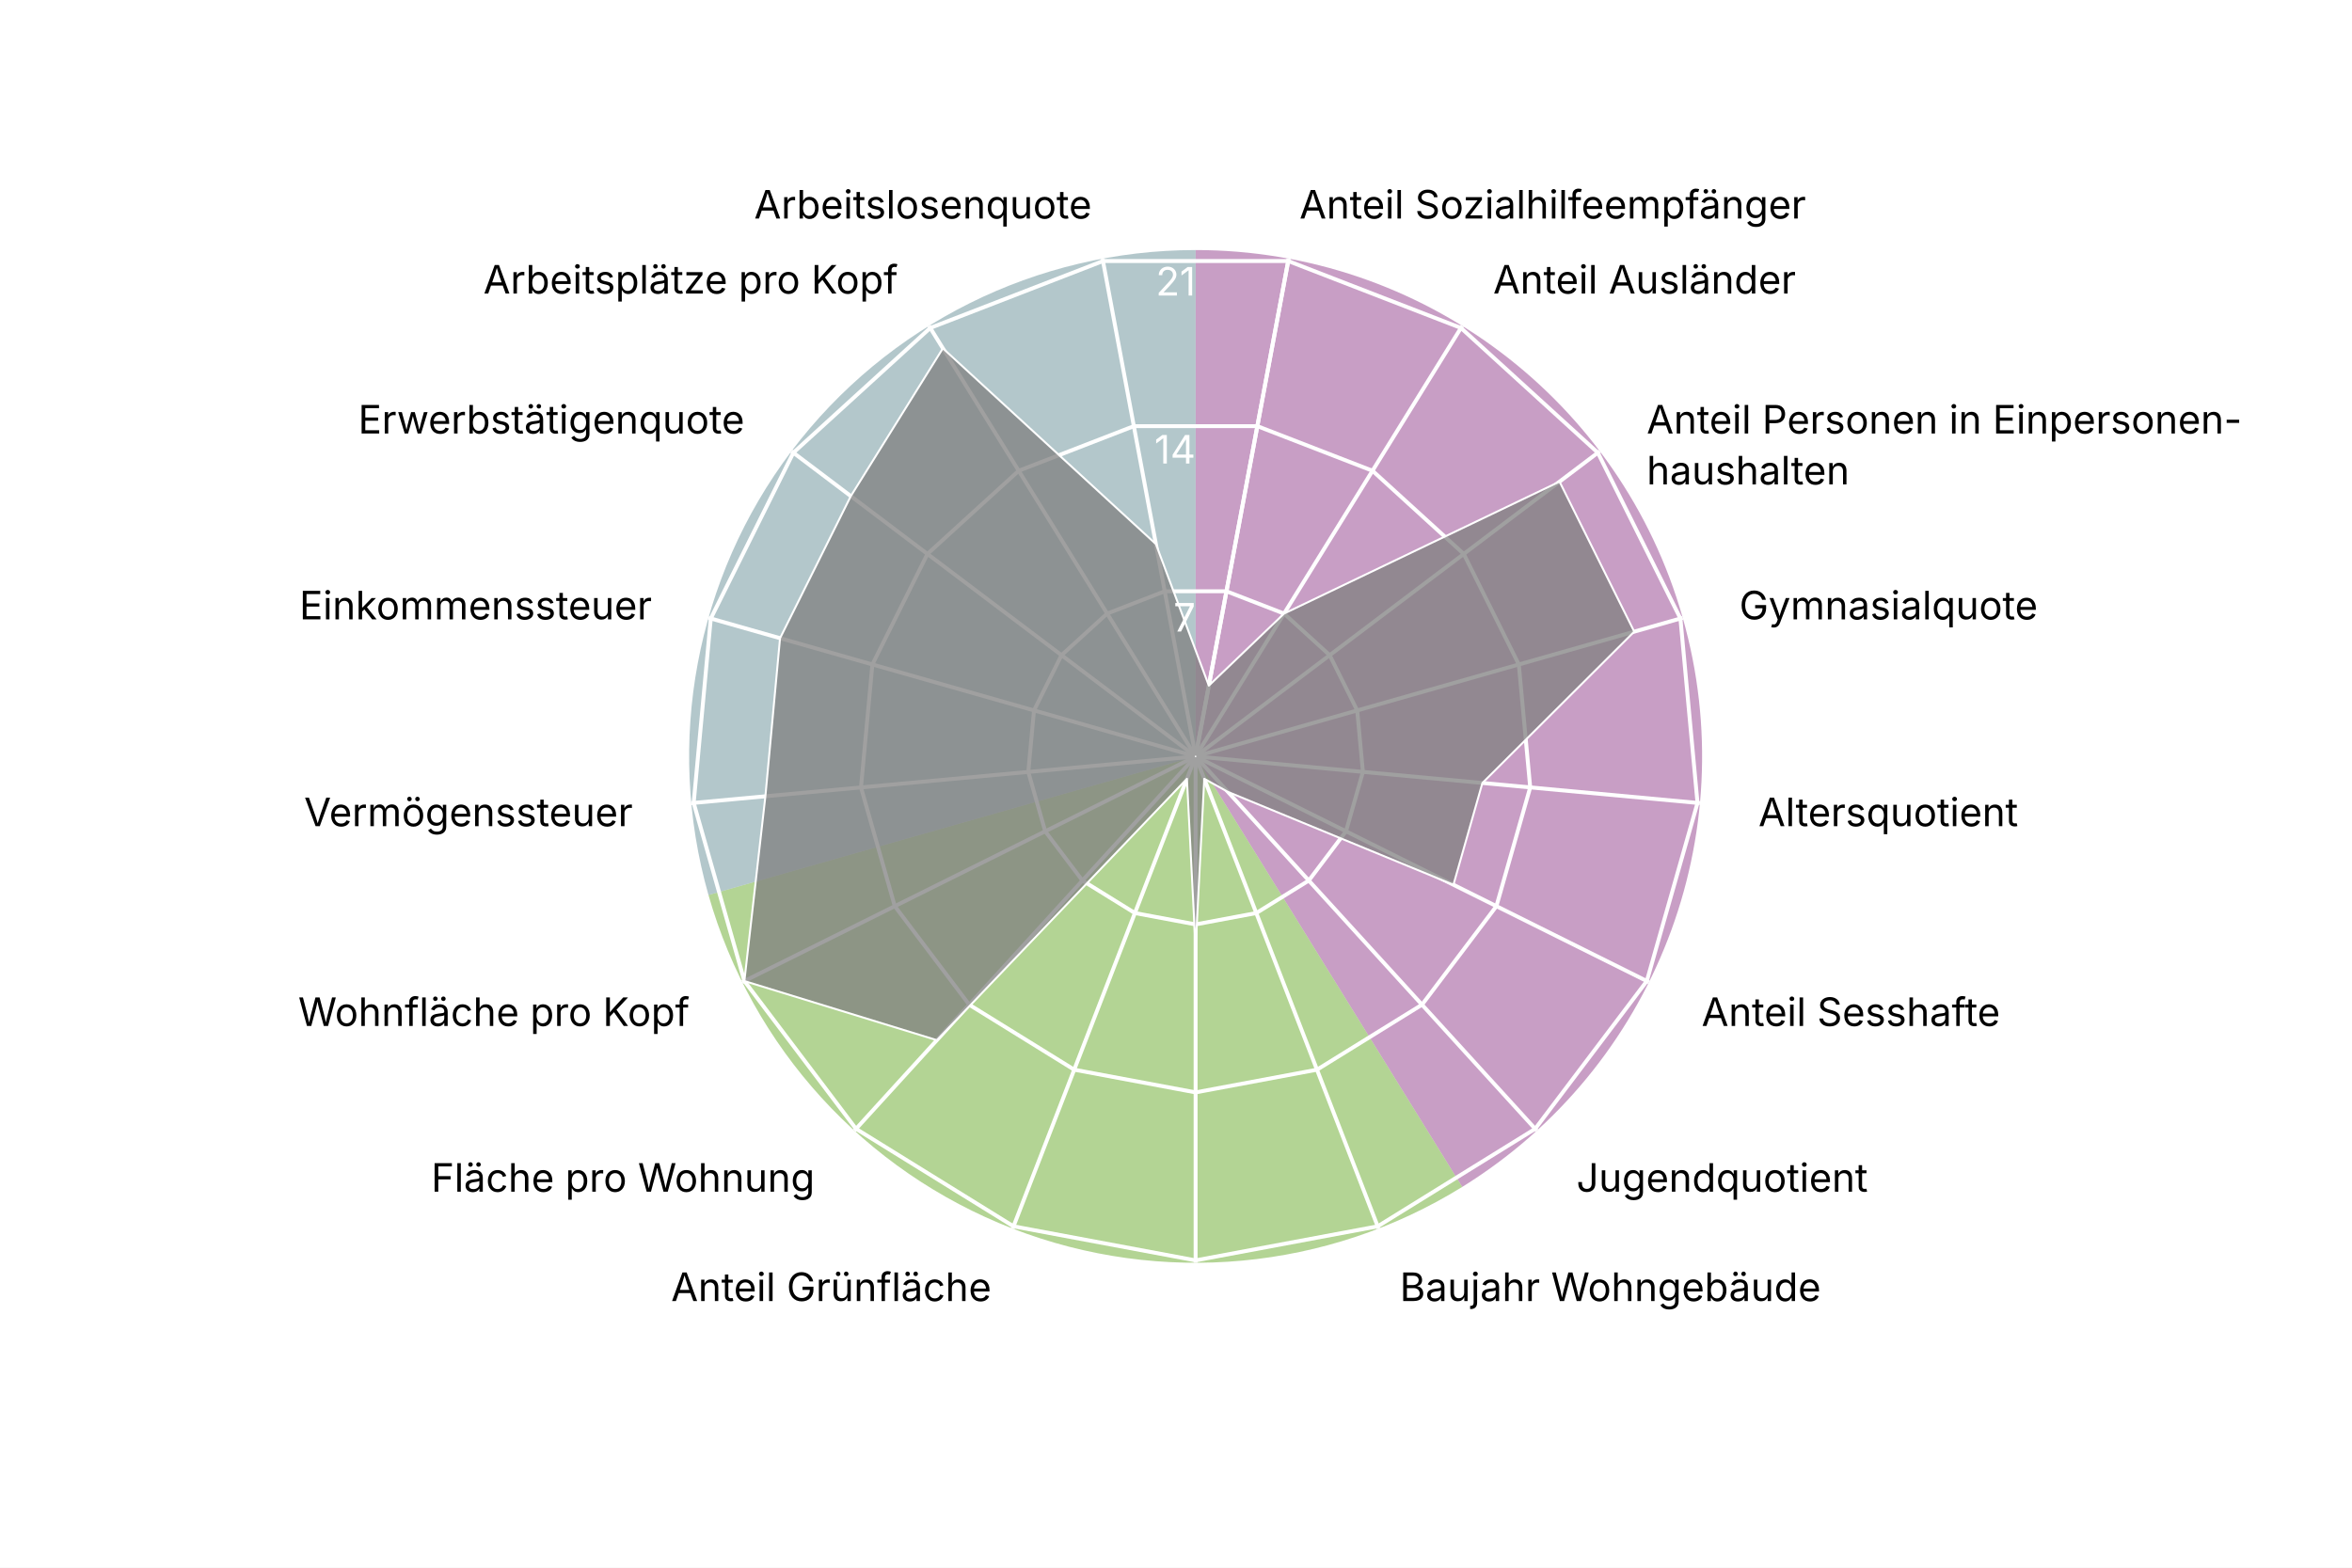
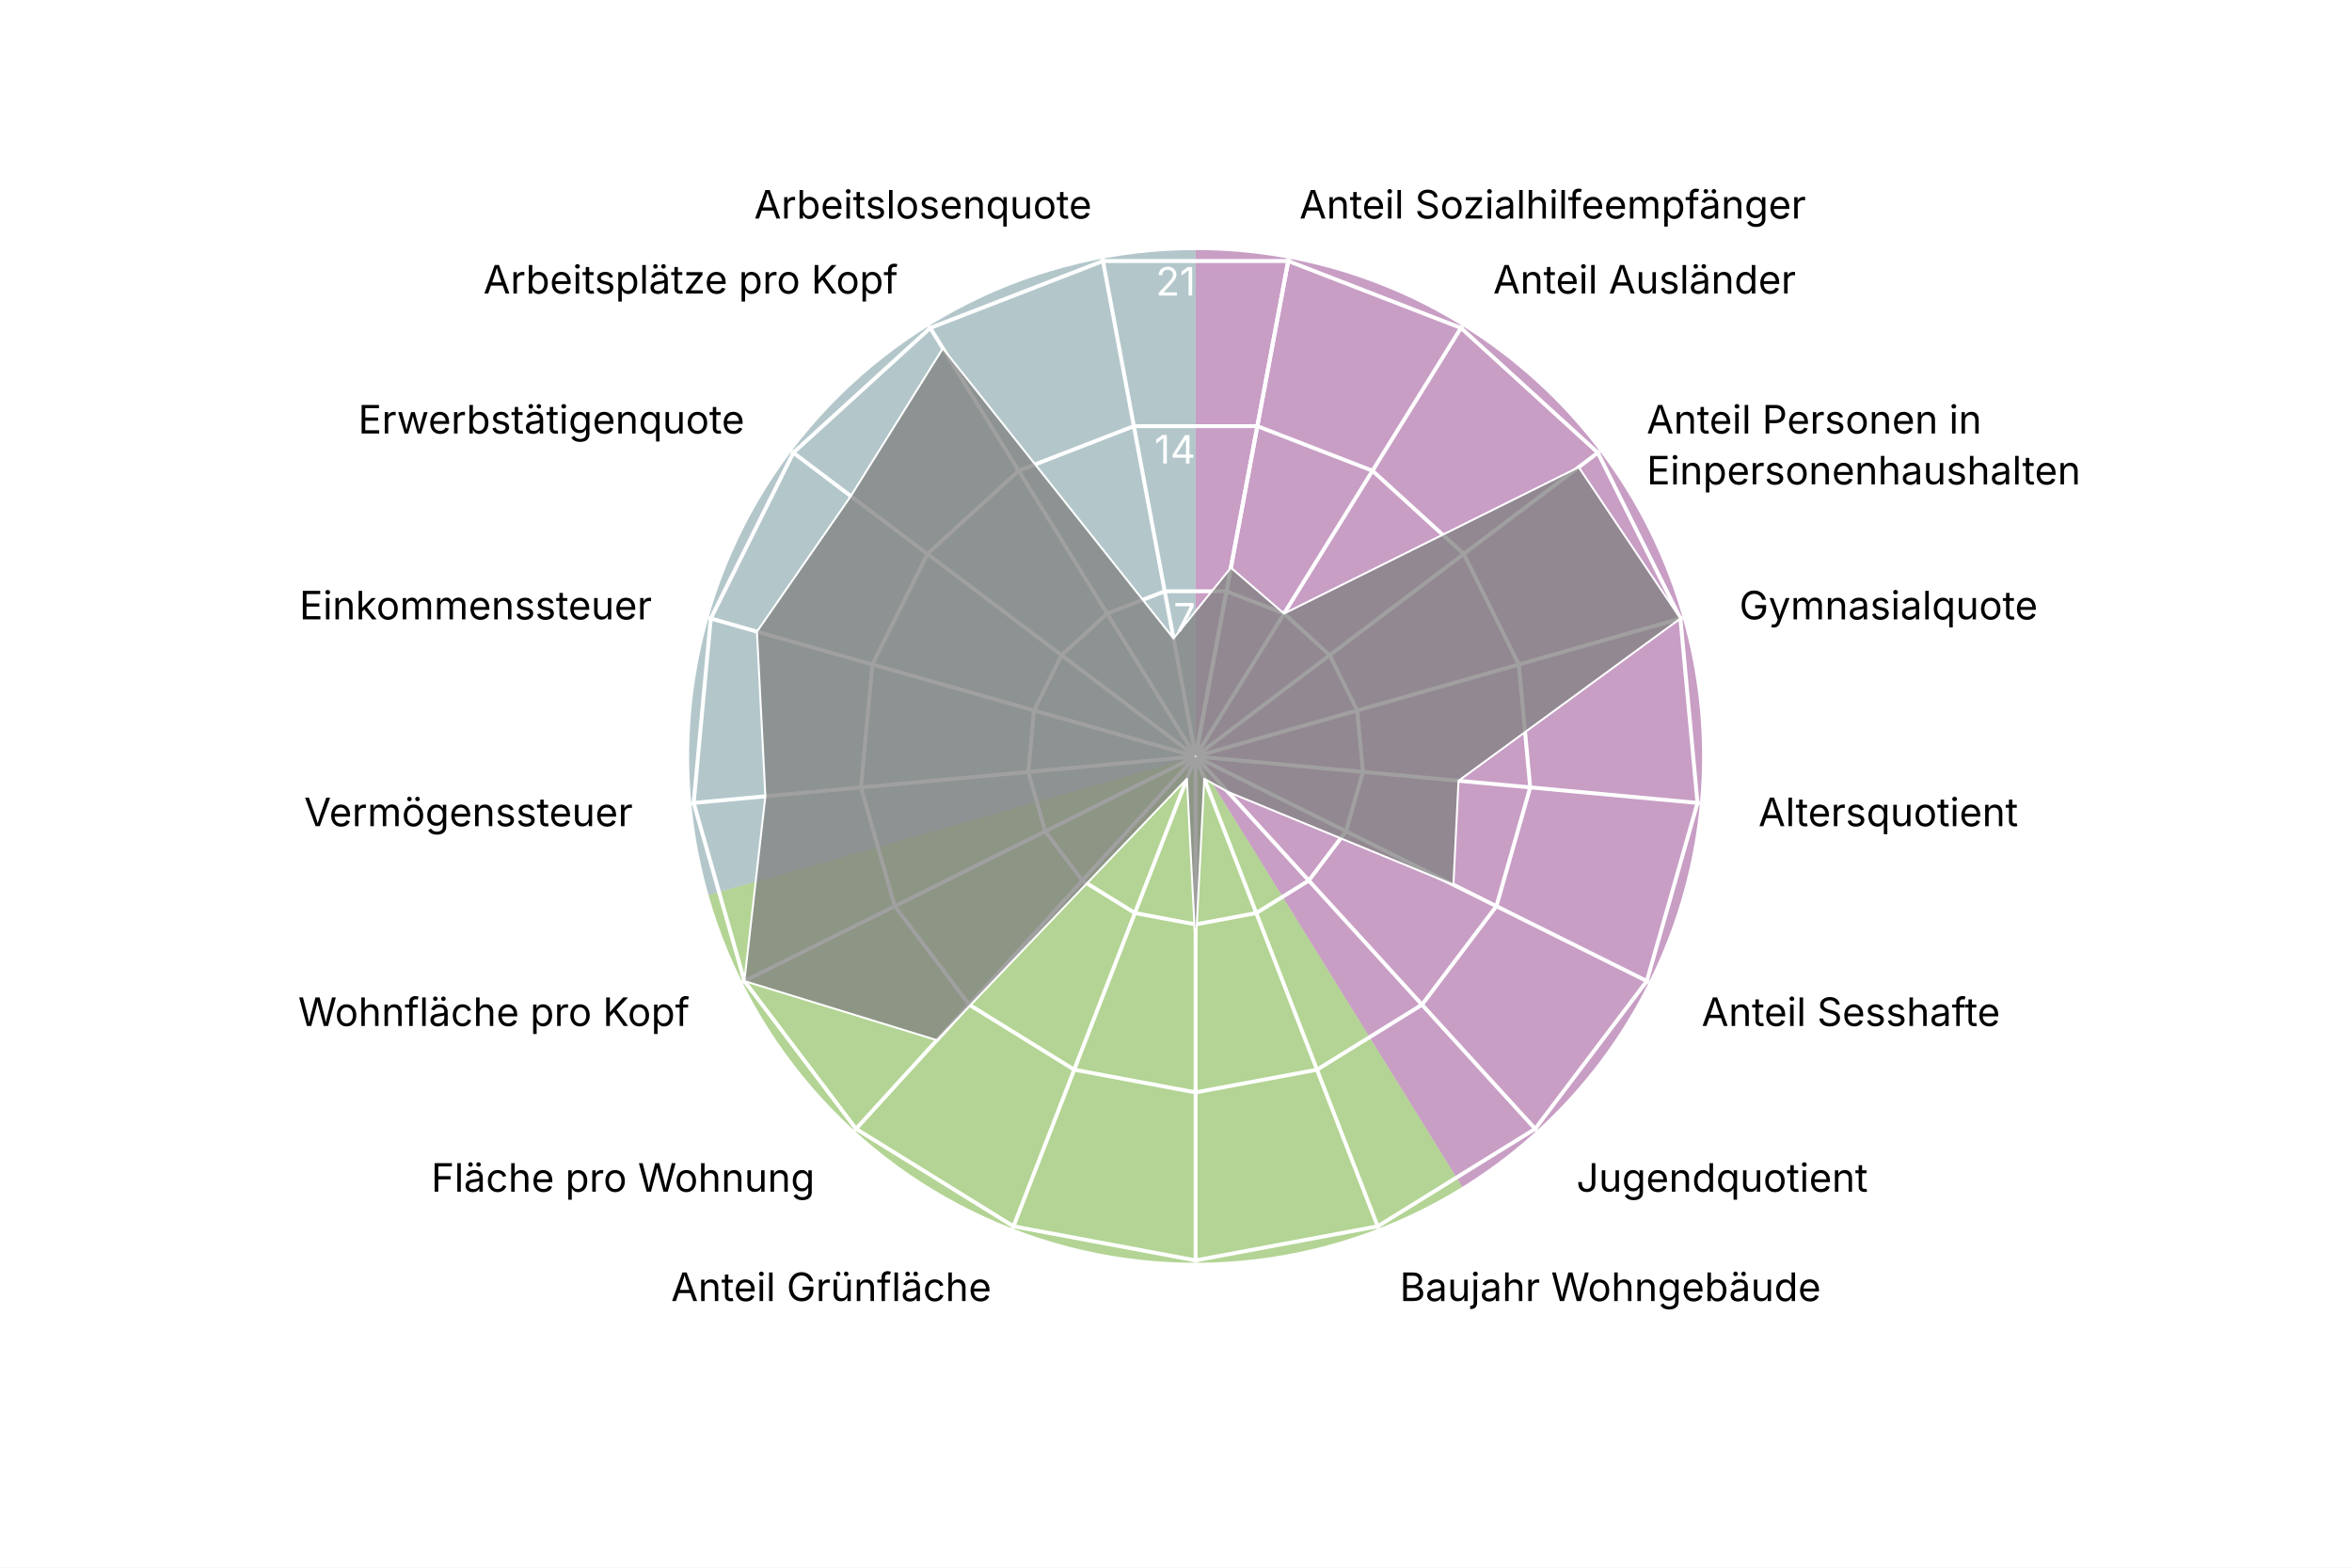
<svg xmlns="http://www.w3.org/2000/svg" version="1.1" class="highcharts-root" style="font-family: Inter, &quot;Helvetica Neue&quot;, Helvetica, Arial, sans-serif; font-size: 1rem;" width="600" height="400" viewBox="0 0 600 400" role="img" aria-label="Altstadt Grossbasel - Quartierradar">
  <defs>
    <filter id="highcharts-drop-shadow-0">
      <feDropShadow dx="1" dy="1" flood-color="#000000" flood-opacity="0.75" stdDeviation="2.5" />
    </filter>
-     <clipPath id="highcharts-q222mx3-21-">
+     <clipPath id="highcharts-wanjyoh-21-">
      <rect x="42.75" y="22.8" width="811.788" height="129.2" fill="none" />
    </clipPath>
-     <clipPath id="highcharts-q222mx3-22">
+     <clipPath id="highcharts-wanjyoh-22">
      <circle cx="285" cy="152" r="129.2" />
    </clipPath>
  </defs>
  <rect fill="#ffffff" class="highcharts-background" filter="none" x="0" y="0" width="600" height="400" rx="0" ry="0" />
  <rect fill="none" class="highcharts-plot-background" x="20" y="41" width="570" height="304" filter="none" />
  <path fill="#923F8D" d="M 305 63.8 A 129.2 129.2 0 0 1 373.015 302.848 L 305 193 A 0 0 0 0 0 305 193 Z" stroke="#923F8D" stroke-width="0" fill-opacity="0.5" />
  <path fill="#68AB2B" d="M 373.015 302.848 A 129.2 129.2 0 0 1 180.732 228.357 L 305 193 A 0 0 0 0 0 305 193 Z" stroke="#68AB2B" stroke-width="0" fill-opacity="0.5" />
  <path fill="#689199" d="M 180.732 228.357 A 129.2 129.2 0 0 1 305 63.8 L 305 193 A 0 0 0 0 0 305 193 Z" stroke="#689199" stroke-width="0" fill-opacity="0.5" />
  <g class="highcharts-pane-group" data-z-index="0" />
  <g class="highcharts-grid highcharts-xaxis-grid highcharts-radial-axis-grid" data-z-index="1">
    <path fill="none" stroke="white" stroke-width="1" stroke-dasharray="none" data-z-index="1" class="highcharts-grid-line" d="M 305 193 L 328.74 66" opacity="1" />
    <path fill="none" stroke="white" stroke-width="1" stroke-dasharray="none" data-z-index="1" class="highcharts-grid-line" d="M 305 193 L 373.015 83.152" opacity="1" />
    <path fill="none" stroke="white" stroke-width="1" stroke-dasharray="none" data-z-index="1" class="highcharts-grid-line" d="M 305 193 L 408.104 115.14" opacity="1" />
    <path fill="none" stroke="white" stroke-width="1" stroke-dasharray="none" data-z-index="1" class="highcharts-grid-line" d="M 305 193 L 429.268 157.643" opacity="1" />
    <path fill="none" stroke="white" stroke-width="1" stroke-dasharray="none" data-z-index="1" class="highcharts-grid-line" d="M 305 193 L 433.649 204.921" opacity="1" />
    <path fill="none" stroke="white" stroke-width="1" stroke-dasharray="none" data-z-index="1" class="highcharts-grid-line" d="M 305 193 L 420.655 250.589" opacity="1" />
    <path fill="none" stroke="white" stroke-width="1" stroke-dasharray="none" data-z-index="1" class="highcharts-grid-line" d="M 305 193 L 392.041 288.48" opacity="1" />
    <path fill="none" stroke="white" stroke-width="1" stroke-dasharray="none" data-z-index="1" class="highcharts-grid-line" d="M 305 193 L 351.672 313.475" opacity="1" />
    <path fill="none" stroke="white" stroke-width="1" stroke-dasharray="none" data-z-index="1" class="highcharts-grid-line" d="M 305 193 L 305 322.2" opacity="1" />
    <path fill="none" stroke="white" stroke-width="1" stroke-dasharray="none" data-z-index="1" class="highcharts-grid-line" d="M 305 193 L 258.328 313.475" opacity="1" />
    <path fill="none" stroke="white" stroke-width="1" stroke-dasharray="none" data-z-index="1" class="highcharts-grid-line" d="M 305 193 L 217.959 288.48" opacity="1" />
    <path fill="none" stroke="white" stroke-width="1" stroke-dasharray="none" data-z-index="1" class="highcharts-grid-line" d="M 305 193 L 189.345 250.589" opacity="1" />
    <path fill="none" stroke="white" stroke-width="1" stroke-dasharray="none" data-z-index="1" class="highcharts-grid-line" d="M 305 193 L 176.351 204.921" opacity="1" />
    <path fill="none" stroke="white" stroke-width="1" stroke-dasharray="none" data-z-index="1" class="highcharts-grid-line" d="M 305 193 L 180.732 157.643" opacity="1" />
    <path fill="none" stroke="white" stroke-width="1" stroke-dasharray="none" data-z-index="1" class="highcharts-grid-line" d="M 305 193 L 201.896 115.14" opacity="1" />
    <path fill="none" stroke="white" stroke-width="1" stroke-dasharray="none" data-z-index="1" class="highcharts-grid-line" d="M 305 193 L 236.985 83.152" opacity="1" />
    <path fill="none" stroke="white" stroke-width="1" stroke-dasharray="none" data-z-index="1" class="highcharts-grid-line" d="M 305 193 L 281.26 66" opacity="1" />
    <path fill="none" stroke="white" stroke-width="1" stroke-dasharray="none" data-z-index="1" class="highcharts-grid-line" d="M 305 193 L 328.74 66" opacity="1" />
  </g>
  <g class="highcharts-grid highcharts-yaxis-grid highcharts-radial-axis-grid" data-z-index="1">
    <path fill="none" stroke="white" stroke-width="1" stroke-dasharray="none" data-z-index="1" class="highcharts-grid-line" d="M 305 193 L 305 193 L 305 193 L 305 193 L 305 193 L 305 193 L 305 193 L 305 193 L 305 193 L 305 193 L 305 193 L 305 193 L 305 193 L 305 193 L 305 193 L 305 193 L 305 193 L 305 193 L 305 193" opacity="1" />
    <path fill="none" stroke="white" stroke-width="1" stroke-dasharray="none" data-z-index="1" class="highcharts-grid-line" d="M 312.876 150.867 L 327.564 156.558 L 339.205 167.17 L 346.226 181.27 L 347.68 196.955 L 343.369 212.105 L 333.876 224.676 L 320.484 232.968 L 305 235.863 L 289.516 232.968 L 276.124 224.676 L 266.631 212.105 L 262.32 196.955 L 263.774 181.27 L 270.795 167.17 L 282.436 156.558 L 297.124 150.867 L 312.876 150.867 L 312.876 150.867" opacity="1" />
    <path fill="none" stroke="white" stroke-width="1" stroke-dasharray="none" data-z-index="1" class="highcharts-grid-line" d="M 320.752 108.735 L 350.128 120.115 L 373.41 141.339 L 387.453 169.54 L 390.359 200.91 L 381.738 231.211 L 362.753 256.352 L 335.967 272.936 L 305 278.725 L 274.033 272.936 L 247.247 256.352 L 228.262 231.211 L 219.641 200.91 L 222.547 169.54 L 236.59 141.339 L 259.872 120.115 L 289.248 108.735 L 320.752 108.735 L 320.752 108.735" opacity="1" />
    <path fill="none" stroke="white" stroke-width="1" stroke-dasharray="none" data-z-index="1" class="highcharts-grid-line" d="M 328.628 66.602 L 372.693 83.673 L 407.615 115.509 L 428.679 157.81 L 433.039 204.865 L 420.107 250.316 L 391.629 288.027 L 351.451 312.904 L 305 321.588 L 258.549 312.904 L 218.371 288.027 L 189.893 250.316 L 176.961 204.865 L 181.321 157.81 L 202.385 115.509 L 237.307 83.673 L 281.372 66.602 L 328.628 66.602 L 328.628 66.602" opacity="1" />
  </g>
  <rect fill="none" class="highcharts-plot-border" data-z-index="1" stroke="#cccccc" stroke-width="0" x="20" y="41" width="570" height="304" />
  <g class="highcharts-axis highcharts-xaxis highcharts-radial-axis" data-z-index="2">
    <path fill="none" class="highcharts-axis-line" stroke="#333333" stroke-width="0" data-z-index="7" d="M 305 322.2 A 129.2 129.2 0 1 1 305 322.2 M 305 193 A 0 0 0 1 0 305 193" />
  </g>
  <g class="highcharts-axis highcharts-yaxis highcharts-radial-axis" data-z-index="2">
    <path fill="none" class="highcharts-axis-line" stroke="white" stroke-width="0" data-z-index="7" d="M 305 193 L 305 63.8" />
  </g>
  <g class="highcharts-series-group" data-z-index="3" filter="none">
-     <g class="highcharts-series highcharts-series-0 highcharts-area-series" data-z-index="0.1" opacity="1" transform="translate(20,41) scale(1 1)" clip-path="url(#highcharts-q222mx3-22)">
-       <path fill="#808080" d="M 288.375 133.943 L 307.564 115.558 L 377.842 81.889 L 396.9 120.162 L 358.165 158.78 L 350.775 184.752 L 293.25 161.05 L 287.212 157.71 L 285 200.986 L 282.788 157.71 L 218.997 224.402 L 169.893 209.316 L 175.252 162.17 L 178.989 121.837 L 197.044 85.579 L 220.531 47.879 L 274.874 97.829 L 288.375 133.943 L 285.037 151.803 L 284.963 151.803 L 284.895 151.83 L 284.84 151.879 L 284.808 151.945 L 284.801 152.018 L 284.821 152.089 L 284.865 152.148 L 284.928 152.186 L 285 152.2 L 285.072 152.186 L 285.135 152.148 L 285.179 152.089 L 285.199 152.018 L 285.192 151.945 L 285.16 151.879 L 285.105 151.83 L 285.037 151.803 Z" class="highcharts-area" data-z-index="0" fill-opacity="0.75" style="pointer-events: none;" />
-       <path fill="none" d="M 288.375 133.943 L 307.564 115.558 L 377.842 81.889 L 396.9 120.162 L 358.165 158.78 L 350.775 184.752 L 293.25 161.05 L 287.212 157.71 L 285 200.986 L 282.788 157.71 L 218.997 224.402 L 169.893 209.316 L 175.252 162.17 L 178.989 121.837 L 197.044 85.579 L 220.531 47.879 L 274.874 97.829 L 288.375 133.943" class="highcharts-graph" data-z-index="1" stroke="white" stroke-width="0.5" stroke-linejoin="round" stroke-linecap="round" filter="none" />
-       <path fill="none" d="M 288.375 133.943 L 307.564 115.558 L 377.842 81.889 L 396.9 120.162 L 358.165 158.78 L 350.775 184.752 L 293.25 161.05 L 287.212 157.71 L 285 200.986 L 282.788 157.71 L 218.997 224.402 L 169.893 209.316 L 175.252 162.17 L 178.989 121.837 L 197.044 85.579 L 220.531 47.879 L 274.874 97.829 L 288.375 133.943" data-z-index="2" class="highcharts-tracker-line" stroke-linecap="round" stroke-linejoin="round" stroke="rgba(192,192,192,0)" stroke-width="20.5" />
+     <g class="highcharts-series highcharts-series-0 highcharts-area-series" data-z-index="0.1" opacity="1" transform="translate(20,41) scale(1 1)" clip-path="url(#highcharts-wanjyoh-22)">
+       <path fill="#808080" d="M 294.001 103.848 L 307.564 115.558 L 382.729 78.199 L 408.679 116.81 L 352.068 158.215 L 350.775 184.752 L 293.25 161.05 L 287.212 157.71 L 285 200.986 L 282.788 157.71 L 218.997 224.402 L 169.893 209.316 L 175.252 162.17 L 173.1 120.162 L 197.044 85.579 L 220.531 47.879 L 279.374 121.905 L 294.001 103.848 L 285.037 151.803 L 284.963 151.803 L 284.895 151.83 L 284.84 151.879 L 284.808 151.945 L 284.801 152.018 L 284.821 152.089 L 284.865 152.148 L 284.928 152.186 L 285 152.2 L 285.072 152.186 L 285.135 152.148 L 285.179 152.089 L 285.199 152.018 L 285.192 151.945 L 285.16 151.879 L 285.105 151.83 L 285.037 151.803 Z" class="highcharts-area" data-z-index="0" fill-opacity="0.75" style="pointer-events: none;" />
+       <path fill="none" d="M 294.001 103.848 L 307.564 115.558 L 382.729 78.199 L 408.679 116.81 L 352.068 158.215 L 350.775 184.752 L 293.25 161.05 L 287.212 157.71 L 285 200.986 L 282.788 157.71 L 218.997 224.402 L 169.893 209.316 L 175.252 162.17 L 173.1 120.162 L 197.044 85.579 L 220.531 47.879 L 279.374 121.905 L 294.001 103.848" class="highcharts-graph" data-z-index="1" stroke="white" stroke-width="0.5" stroke-linejoin="round" stroke-linecap="round" filter="none" />
+       <path fill="none" d="M 294.001 103.848 L 307.564 115.558 L 382.729 78.199 L 408.679 116.81 L 352.068 158.215 L 350.775 184.752 L 293.25 161.05 L 287.212 157.71 L 285 200.986 L 282.788 157.71 L 218.997 224.402 L 169.893 209.316 L 175.252 162.17 L 173.1 120.162 L 197.044 85.579 L 220.531 47.879 L 279.374 121.905 L 294.001 103.848" data-z-index="2" class="highcharts-tracker-line" stroke-linecap="round" stroke-linejoin="round" stroke="rgba(192,192,192,0)" stroke-width="20.5" />
    </g>
    <g class="highcharts-markers highcharts-series-0 highcharts-area-series highcharts-tracker" data-z-index="0.1" opacity="1" transform="translate(20,41) scale(1 1)" clip-path="none" />
  </g>
  <text x="10" text-anchor="start" class="highcharts-caption" data-z-index="4" style="font-size: 0.8em; fill: rgb(102, 102, 102);" text-align="left" y="357" transform-origin="10 15" transform="translate(0,0) scale(1 1)" />
  <g class="highcharts-axis-labels highcharts-xaxis-labels highcharts-radial-axis-labels" data-z-index="7">
    <text x="331.497" transform="translate(0,0)" style="cursor: default; font-size: 10px; fill: rgb(0, 0, 0);" text-anchor="start" y="55.755" opacity="1">Anteil Sozialhilfeempfänger</text>
    <text x="380.912" transform="translate(0,0)" style="cursor: default; font-size: 10px; fill: rgb(0, 0, 0);" text-anchor="start" y="74.899" opacity="1">Anteil Ausländer</text>
-     <text x="420.074" transform="translate(0,0)" style="cursor: default; font-size: 10px; fill: rgb(0, 0, 0);" text-anchor="start" y="110.6" opacity="1">Anteil Personen in Einpersonen-<tspan dy="13" x="420.074">​</tspan>haushalten</text>
+     <text x="420.074" transform="translate(0,0)" style="cursor: default; font-size: 10px; fill: rgb(0, 0, 0);" text-anchor="start" y="110.6" opacity="1">Anteil Personen in<tspan dy="13" x="420.074">​</tspan>Einpersonenhaushalten</text>
    <text x="443.695" transform="translate(0,0)" style="cursor: default; font-size: 10px; fill: rgb(0, 0, 0);" text-anchor="start" y="158.038" opacity="1">Gymnasialquote</text>
    <text x="448.585" transform="translate(0,0)" style="cursor: default; font-size: 10px; fill: rgb(0, 0, 0);" text-anchor="start" y="210.805" opacity="1">Altersquotient</text>
    <text x="434.083" transform="translate(0,0)" style="cursor: default; font-size: 10px; fill: rgb(0, 0, 0);" text-anchor="start" y="261.775" opacity="1">Anteil Sesshafte</text>
    <text x="402.147" transform="translate(0,0)" style="cursor: default; font-size: 10px; fill: rgb(0, 0, 0);" text-anchor="start" y="304.065" opacity="1">Jugendquotient</text>
    <text x="357.091" transform="translate(0,0)" style="cursor: default; font-size: 10px; fill: rgb(0, 0, 0);" text-anchor="start" y="331.962" opacity="1">Baujahr Wohngebäude</text>
    <text x="305" transform="translate(0,0)" style="cursor: default; font-size: 10px; fill: rgb(0, 0, 0);" text-anchor="middle" y="341.7" opacity="0">Anteil Einfamilienhäuser</text>
    <text x="252.909" transform="translate(0,0)" style="cursor: default; font-size: 10px; fill: rgb(0, 0, 0);" text-anchor="end" y="331.962" opacity="1">Anteil Grünfläche</text>
    <text x="207.853" transform="translate(0,0)" style="cursor: default; font-size: 10px; fill: rgb(0, 0, 0);" text-anchor="end" y="304.065" opacity="1">Fläche pro Wohnung</text>
    <text x="175.917" transform="translate(0,0)" style="cursor: default; font-size: 10px; fill: rgb(0, 0, 0);" text-anchor="end" y="261.775" opacity="1">Wohnfläche pro Kopf</text>
    <text x="161.415" transform="translate(0,0)" style="cursor: default; font-size: 10px; fill: rgb(0, 0, 0);" text-anchor="end" y="210.805" opacity="1">Vermögenssteuer</text>
    <text x="166.305" transform="translate(0,0)" style="cursor: default; font-size: 10px; fill: rgb(0, 0, 0);" text-anchor="end" y="158.038" opacity="1">Einkommenssteuer</text>
    <text x="189.926" transform="translate(0,0)" style="cursor: default; font-size: 10px; fill: rgb(0, 0, 0);" text-anchor="end" y="110.6" opacity="1">Erwerbstätigenquote</text>
    <text x="229.088" transform="translate(0,0)" style="cursor: default; font-size: 10px; fill: rgb(0, 0, 0);" text-anchor="end" y="74.899" opacity="1">Arbeitsplätze pro Kopf</text>
    <text x="278.503" transform="translate(0,0)" style="cursor: default; font-size: 10px; fill: rgb(0, 0, 0);" text-anchor="end" y="55.755" opacity="1">Arbeitslosenquote</text>
    <text x="0" transform="translate(0,0)" style="cursor: default; font-size: 10px; fill: rgb(0, 0, 0);" text-anchor="middle" visibility="hidden">17</text>
  </g>
  <g class="highcharts-axis-labels highcharts-yaxis-labels highcharts-radial-axis-labels" data-z-index="7">
    <text x="0" text-anchor="end" transform="translate(0,0)" style="cursor: default; font-size: 10px; fill: white;" visibility="hidden">0</text>
    <text x="305" text-anchor="end" transform="translate(0,0)" style="cursor: default; font-size: 10px; fill: white;" y="161.137" opacity="1">7</text>
    <text x="305" text-anchor="end" transform="translate(0,0)" style="cursor: default; font-size: 10px; fill: white;" y="118.275" opacity="1">14</text>
    <text x="305" text-anchor="end" transform="translate(0,0)" style="cursor: default; font-size: 10px; fill: white;" y="75.412" opacity="1">21</text>
  </g>
</svg>
